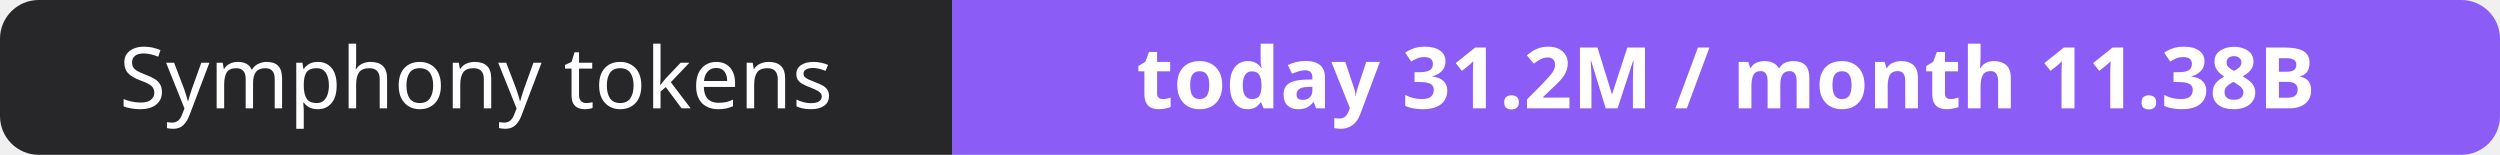
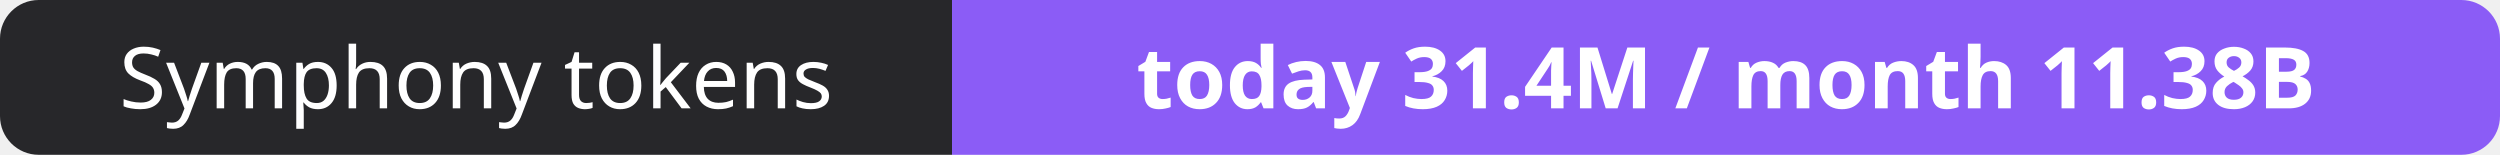
- <svg xmlns="http://www.w3.org/2000/svg" width="323" height="20" role="img" aria-label="Symphony tokens: today 31.2M / month 11.38B">
+ <svg xmlns="http://www.w3.org/2000/svg" width="323" height="20" role="img" aria-label="Symphony tokens: today 31.4M / month 11.38B">
  <clipPath id="r">
    <rect width="323" height="20" rx="5" fill="#fff" />
  </clipPath>
  <g clip-path="url(#r)">
    <rect width="123" height="20" fill="#27272a" />
    <rect x="123" width="200" height="20" fill="#8b5cf6" />
  </g>
  <g fill="#fff" text-anchor="middle" font-family="Verdana,Geneva,sans-serif" font-size="11">
    <text x="61.5" y="14">Symphony tokens</text>
-     <text x="223.0" y="14" font-weight="700">today 31.2M / month 11.38B</text>
+     <text x="223.0" y="14" font-weight="700">today 31.4M / month 11.38B</text>
  </g>
</svg>
